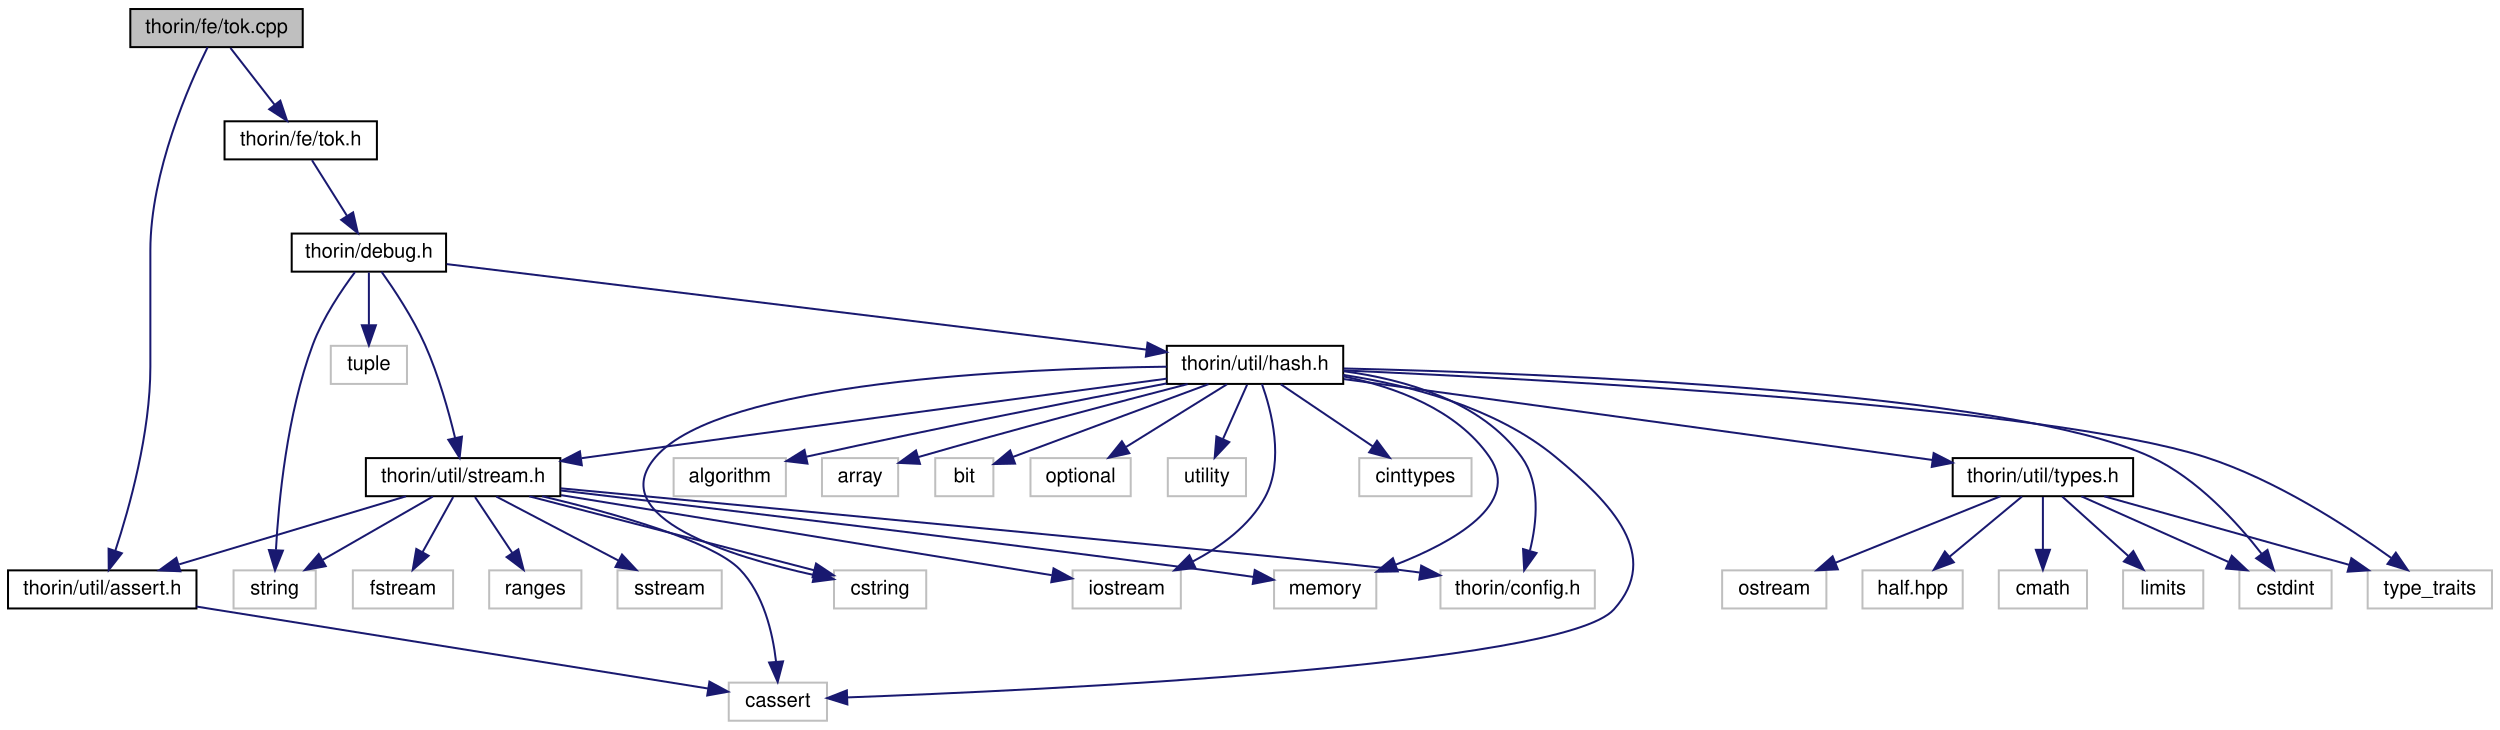
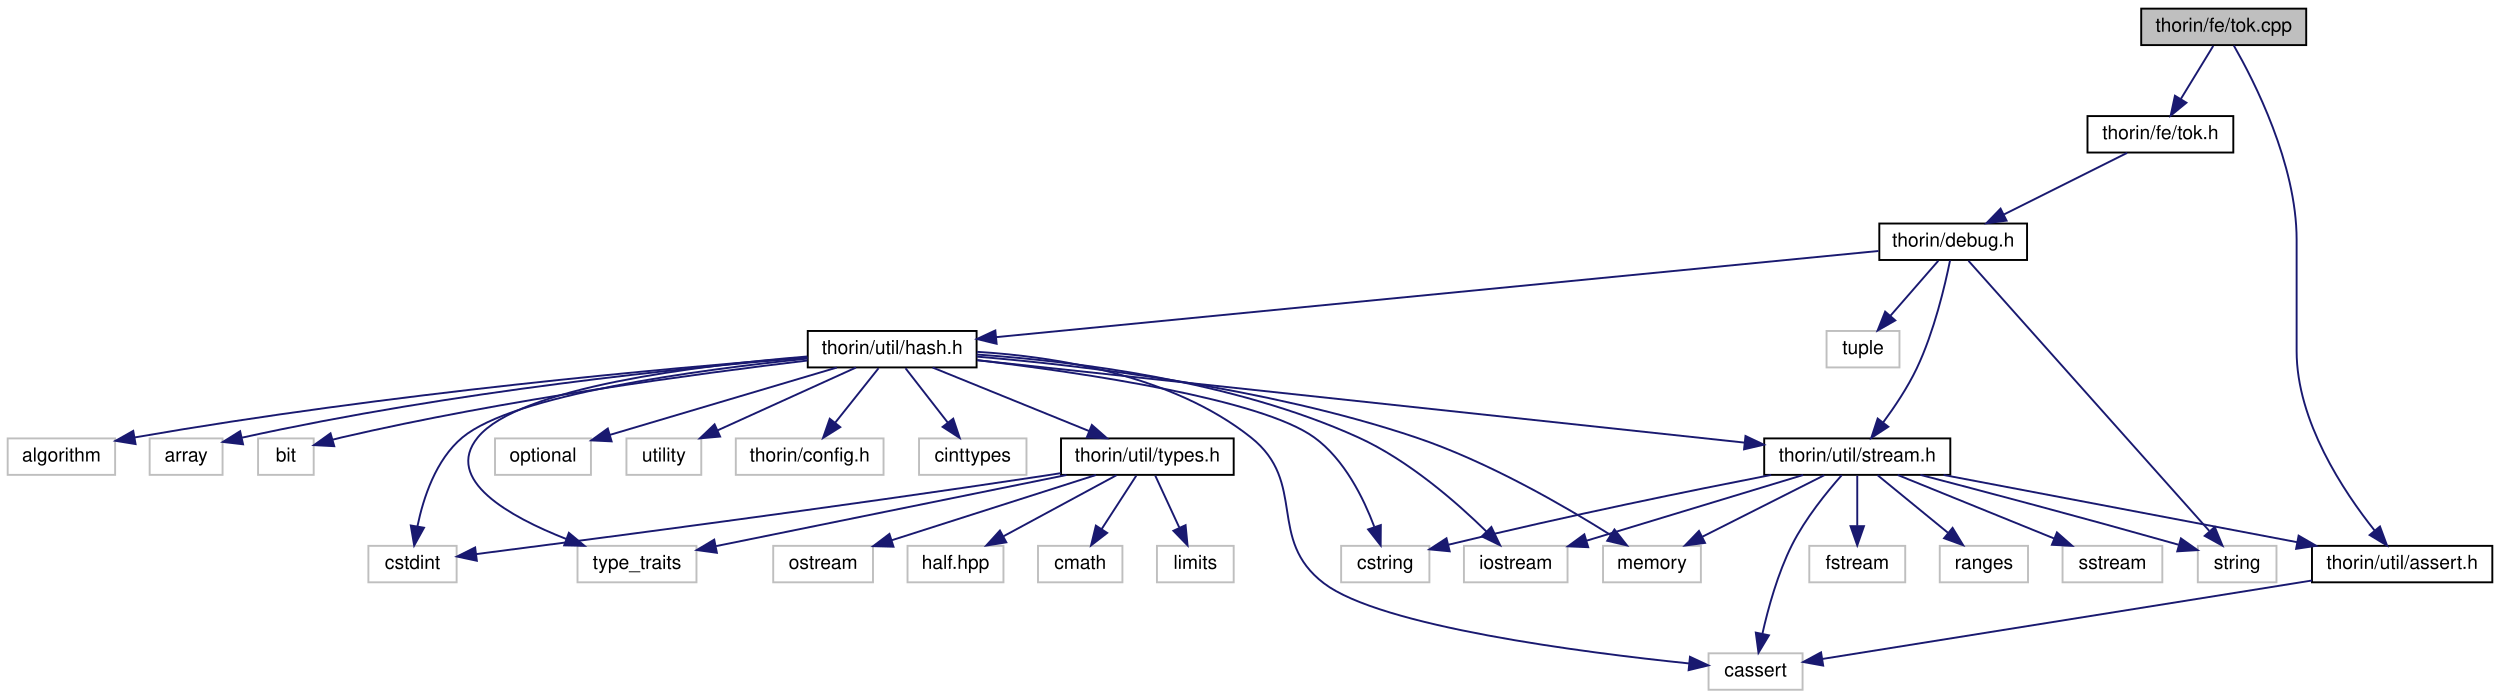
- <svg xmlns="http://www.w3.org/2000/svg" xmlns:xlink="http://www.w3.org/1999/xlink" width="1247pt" height="364pt" viewBox="0.00 0.00 1247.00 364.00">
+ <svg xmlns="http://www.w3.org/2000/svg" xmlns:xlink="http://www.w3.org/1999/xlink" width="1303pt" height="364pt" viewBox="0.00 0.00 1303.00 364.00">
  <g id="graph0" class="graph" transform="scale(1 1) rotate(0) translate(4 360)">
    <g id="node1" class="node">
      <g id="a_node1">
        <a xlink:title=" ">
-           <polygon fill="#bfbfbf" stroke="black" points="61,-336.5 61,-355.5 147,-355.5 147,-336.5 61,-336.5" />
-           <text text-anchor="middle" x="104" y="-343.5" font-family="Helvetica,sans-Serif" font-size="10.00">thorin/fe/tok.cpp</text>
+           <polygon fill="#bfbfbf" stroke="black" points="1112,-336.5 1112,-355.5 1198,-355.5 1198,-336.5 1112,-336.5" />
+           <text text-anchor="middle" x="1155" y="-343.5" font-family="Helvetica,sans-Serif" font-size="10.00">thorin/fe/tok.cpp</text>
        </a>
      </g>
    </g>
    <g id="node2" class="node">
      <g id="a_node2">
        <a xlink:href="tok_8h.html" target="_top" xlink:title=" ">
-           <polygon fill="none" stroke="black" points="108,-280.5 108,-299.5 184,-299.5 184,-280.5 108,-280.5" />
-           <text text-anchor="middle" x="146" y="-287.5" font-family="Helvetica,sans-Serif" font-size="10.00">thorin/fe/tok.h</text>
+           <polygon fill="none" stroke="black" points="1084,-280.5 1084,-299.5 1160,-299.5 1160,-280.5 1084,-280.5" />
+           <text text-anchor="middle" x="1122" y="-287.5" font-family="Helvetica,sans-Serif" font-size="10.00">thorin/fe/tok.h</text>
        </a>
      </g>
    </g>
    <g id="edge1" class="edge">
-       <path fill="none" stroke="midnightblue" d="M110.94,-336.08C116.93,-328.38 125.75,-317.03 133.05,-307.65" />
-       <polygon fill="midnightblue" stroke="midnightblue" points="135.82,-309.79 139.19,-299.75 130.29,-305.5 135.82,-309.79" />
+       <path fill="none" stroke="midnightblue" d="M1149.55,-336.08C1144.99,-328.61 1138.33,-317.72 1132.71,-308.52" />
+       <polygon fill="midnightblue" stroke="midnightblue" points="1135.55,-306.46 1127.35,-299.75 1129.58,-310.11 1135.55,-306.46" />
    </g>
    <g id="node24" class="node">
      <g id="a_node24">
        <a xlink:href="assert_8h.html" target="_top" xlink:title=" ">
-           <polygon fill="none" stroke="black" points="0,-56.5 0,-75.5 94,-75.5 94,-56.5 0,-56.5" />
-           <text text-anchor="middle" x="47" y="-63.5" font-family="Helvetica,sans-Serif" font-size="10.00">thorin/util/assert.h</text>
-         </a>
-       </g>
-     </g>
-     <g id="edge39" class="edge">
-       <path fill="none" stroke="midnightblue" d="M99.55,-336.42C90.54,-318.24 71,-274.28 71,-235 71,-235 71,-235 71,-177 71,-144.06 60.6,-106.82 53.49,-85.21" />
-       <polygon fill="midnightblue" stroke="midnightblue" points="56.78,-84.03 50.24,-75.7 50.16,-86.29 56.78,-84.03" />
+           <polygon fill="none" stroke="black" points="1201,-56.5 1201,-75.5 1295,-75.5 1295,-56.5 1201,-56.5" />
+           <text text-anchor="middle" x="1248" y="-63.5" font-family="Helvetica,sans-Serif" font-size="10.00">thorin/util/assert.h</text>
+         </a>
+       </g>
+     </g>
+     <g id="edge38" class="edge">
+       <path fill="none" stroke="midnightblue" d="M1160.28,-336.23C1170.73,-318.04 1193,-274.6 1193,-235 1193,-235 1193,-235 1193,-177 1193,-140.57 1217.43,-103.84 1233.73,-83.39" />
+       <polygon fill="midnightblue" stroke="midnightblue" points="1236.44,-85.6 1240.12,-75.67 1231.05,-81.14 1236.44,-85.6" />
    </g>
    <g id="node3" class="node">
      <g id="a_node3">
        <a xlink:href="debug_8h.html" target="_top" xlink:title=" ">
-           <polygon fill="none" stroke="black" points="141.5,-224.5 141.5,-243.5 218.5,-243.5 218.5,-224.5 141.5,-224.5" />
-           <text text-anchor="middle" x="180" y="-231.5" font-family="Helvetica,sans-Serif" font-size="10.00">thorin/debug.h</text>
+           <polygon fill="none" stroke="black" points="975.5,-224.5 975.5,-243.5 1052.5,-243.5 1052.5,-224.5 975.5,-224.5" />
+           <text text-anchor="middle" x="1014" y="-231.5" font-family="Helvetica,sans-Serif" font-size="10.00">thorin/debug.h</text>
        </a>
      </g>
    </g>
    <g id="edge2" class="edge">
-       <path fill="none" stroke="midnightblue" d="M151.61,-280.08C156.37,-272.53 163.32,-261.49 169.15,-252.23" />
-       <polygon fill="midnightblue" stroke="midnightblue" points="172.12,-254.08 174.49,-243.75 166.2,-250.35 172.12,-254.08" />
+       <path fill="none" stroke="midnightblue" d="M1104.65,-280.32C1087.33,-271.66 1060.48,-258.24 1040.5,-248.25" />
+       <polygon fill="midnightblue" stroke="midnightblue" points="1041.82,-245 1031.31,-243.65 1038.69,-251.26 1041.82,-245" />
    </g>
    <g id="node4" class="node">
      <g id="a_node4">
        <a xlink:title=" ">
-           <polygon fill="none" stroke="#bfbfbf" points="112.5,-56.5 112.5,-75.5 153.5,-75.5 153.5,-56.5 112.5,-56.5" />
-           <text text-anchor="middle" x="133" y="-63.5" font-family="Helvetica,sans-Serif" font-size="10.00">string</text>
+           <polygon fill="none" stroke="#bfbfbf" points="1141.5,-56.5 1141.5,-75.5 1182.5,-75.5 1182.5,-56.5 1141.5,-56.5" />
+           <text text-anchor="middle" x="1162" y="-63.5" font-family="Helvetica,sans-Serif" font-size="10.00">string</text>
        </a>
      </g>
    </g>
    <g id="edge3" class="edge">
-       <path fill="none" stroke="midnightblue" d="M173.06,-224.26C166.55,-215.57 157.07,-201.63 152,-188 139.13,-153.4 134.98,-110.09 133.64,-85.79" />
-       <polygon fill="midnightblue" stroke="midnightblue" points="137.12,-85.34 133.18,-75.51 130.13,-85.65 137.12,-85.34" />
+       <path fill="none" stroke="midnightblue" d="M1021.96,-224.08C1045.76,-197.38 1116.65,-117.87 1147.45,-83.32" />
+       <polygon fill="midnightblue" stroke="midnightblue" points="1150.32,-85.36 1154.36,-75.57 1145.09,-80.7 1150.32,-85.36" />
    </g>
    <g id="node5" class="node">
      <g id="a_node5">
        <a xlink:title=" ">
-           <polygon fill="none" stroke="#bfbfbf" points="161,-168.5 161,-187.5 199,-187.5 199,-168.5 161,-168.5" />
-           <text text-anchor="middle" x="180" y="-175.5" font-family="Helvetica,sans-Serif" font-size="10.00">tuple</text>
+           <polygon fill="none" stroke="#bfbfbf" points="948,-168.5 948,-187.5 986,-187.5 986,-168.5 948,-168.5" />
+           <text text-anchor="middle" x="967" y="-175.5" font-family="Helvetica,sans-Serif" font-size="10.00">tuple</text>
        </a>
      </g>
    </g>
    <g id="edge4" class="edge">
-       <path fill="none" stroke="midnightblue" d="M180,-224.08C180,-217.01 180,-206.86 180,-197.99" />
-       <polygon fill="midnightblue" stroke="midnightblue" points="183.5,-197.75 180,-187.75 176.5,-197.75 183.5,-197.75" />
+       <path fill="none" stroke="midnightblue" d="M1006.24,-224.08C999.46,-216.3 989.46,-204.8 981.24,-195.37" />
+       <polygon fill="midnightblue" stroke="midnightblue" points="983.82,-193 974.62,-187.75 978.54,-197.59 983.82,-193" />
    </g>
    <g id="node6" class="node">
      <g id="a_node6">
        <a xlink:href="hash_8h.html" target="_top" xlink:title=" ">
-           <polygon fill="none" stroke="black" points="578,-168.5 578,-187.5 666,-187.5 666,-168.5 578,-168.5" />
-           <text text-anchor="middle" x="622" y="-175.5" font-family="Helvetica,sans-Serif" font-size="10.00">thorin/util/hash.h</text>
+           <polygon fill="none" stroke="black" points="417,-168.5 417,-187.5 505,-187.5 505,-168.5 417,-168.5" />
+           <text text-anchor="middle" x="461" y="-175.5" font-family="Helvetica,sans-Serif" font-size="10.00">thorin/util/hash.h</text>
        </a>
      </g>
    </g>
    <g id="edge5" class="edge">
-       <path fill="none" stroke="midnightblue" d="M218.84,-228.26C297.84,-218.6 477.43,-196.66 567.85,-185.62" />
-       <polygon fill="midnightblue" stroke="midnightblue" points="568.4,-189.07 577.9,-184.39 567.55,-182.13 568.4,-189.07" />
+       <path fill="none" stroke="midnightblue" d="M975.11,-229.2C878.32,-219.75 626.39,-195.15 515.15,-184.29" />
+       <polygon fill="midnightblue" stroke="midnightblue" points="515.44,-180.8 505.15,-183.31 514.76,-187.77 515.44,-180.8" />
    </g>
    <g id="node20" class="node">
      <g id="a_node20">
        <a xlink:href="stream_8h.html" target="_top" xlink:title=" ">
-           <polygon fill="none" stroke="black" points="178.5,-112.5 178.5,-131.5 275.5,-131.5 275.5,-112.5 178.5,-112.5" />
-           <text text-anchor="middle" x="227" y="-119.5" font-family="Helvetica,sans-Serif" font-size="10.00">thorin/util/stream.h</text>
-         </a>
-       </g>
-     </g>
-     <g id="edge38" class="edge">
-       <path fill="none" stroke="midnightblue" d="M186.32,-224.43C192.56,-215.66 201.99,-201.44 208,-188 214.75,-172.91 219.82,-154.78 223.01,-141.51" />
-       <polygon fill="midnightblue" stroke="midnightblue" points="226.44,-142.2 225.25,-131.68 219.62,-140.65 226.44,-142.2" />
+           <polygon fill="none" stroke="black" points="915.5,-112.5 915.5,-131.5 1012.5,-131.5 1012.5,-112.5 915.5,-112.5" />
+           <text text-anchor="middle" x="964" y="-119.5" font-family="Helvetica,sans-Serif" font-size="10.00">thorin/util/stream.h</text>
+         </a>
+       </g>
+     </g>
+     <g id="edge37" class="edge">
+       <path fill="none" stroke="midnightblue" d="M1012.37,-224.27C1009.79,-211.48 1004.09,-187.11 995,-168 990.27,-158.06 983.46,-147.88 977.43,-139.73" />
+       <polygon fill="midnightblue" stroke="midnightblue" points="980.19,-137.58 971.32,-131.78 974.64,-141.85 980.19,-137.58" />
    </g>
    <g id="node7" class="node">
      <g id="a_node7">
        <a xlink:title=" ">
-           <polygon fill="none" stroke="#bfbfbf" points="359.5,-0.5 359.5,-19.5 408.5,-19.5 408.5,-0.5 359.5,-0.5" />
-           <text text-anchor="middle" x="384" y="-7.5" font-family="Helvetica,sans-Serif" font-size="10.00">cassert</text>
+           <polygon fill="none" stroke="#bfbfbf" points="886.5,-0.5 886.5,-19.5 935.5,-19.5 935.5,-0.5 886.5,-0.5" />
+           <text text-anchor="middle" x="911" y="-7.5" font-family="Helvetica,sans-Serif" font-size="10.00">cassert</text>
        </a>
      </g>
    </g>
    <g id="edge6" class="edge">
-       <path fill="none" stroke="midnightblue" d="M666.04,-172.99C698.47,-168.03 741.96,-156.9 772,-132 799.83,-108.93 825.15,-82.9 801,-56 775.59,-27.7 513.93,-15.62 418.55,-12.13" />
-       <polygon fill="midnightblue" stroke="midnightblue" points="418.66,-8.64 408.54,-11.78 418.41,-15.63 418.66,-8.64" />
+       <path fill="none" stroke="midnightblue" d="M505.25,-176.63C546.31,-174.1 607.09,-164.52 648,-132 677.56,-108.5 655.99,-78.92 686,-56 715.44,-33.51 820.89,-19.95 876.35,-14.21" />
+       <polygon fill="midnightblue" stroke="midnightblue" points="876.81,-17.68 886.41,-13.2 876.11,-10.71 876.81,-17.68" />
    </g>
    <g id="node8" class="node">
      <g id="a_node8">
        <a xlink:title=" ">
-           <polygon fill="none" stroke="#bfbfbf" points="674,-112.5 674,-131.5 730,-131.5 730,-112.5 674,-112.5" />
-           <text text-anchor="middle" x="702" y="-119.5" font-family="Helvetica,sans-Serif" font-size="10.00">cinttypes</text>
+           <polygon fill="none" stroke="#bfbfbf" points="475,-112.5 475,-131.5 531,-131.5 531,-112.5 475,-112.5" />
+           <text text-anchor="middle" x="503" y="-119.5" font-family="Helvetica,sans-Serif" font-size="10.00">cinttypes</text>
        </a>
      </g>
    </g>
    <g id="edge7" class="edge">
-       <path fill="none" stroke="midnightblue" d="M634.85,-168.32C647.22,-159.98 666.13,-147.21 680.74,-137.35" />
-       <polygon fill="midnightblue" stroke="midnightblue" points="682.85,-140.15 689.18,-131.65 678.93,-134.35 682.85,-140.15" />
+       <path fill="none" stroke="midnightblue" d="M467.94,-168.08C473.93,-160.38 482.75,-149.03 490.05,-139.65" />
+       <polygon fill="midnightblue" stroke="midnightblue" points="492.82,-141.79 496.19,-131.75 487.29,-137.5 492.82,-141.79" />
    </g>
    <g id="node9" class="node">
      <g id="a_node9">
        <a xlink:title=" ">
-           <polygon fill="none" stroke="#bfbfbf" points="1113,-56.5 1113,-75.5 1159,-75.5 1159,-56.5 1113,-56.5" />
-           <text text-anchor="middle" x="1136" y="-63.5" font-family="Helvetica,sans-Serif" font-size="10.00">cstdint</text>
+           <polygon fill="none" stroke="#bfbfbf" points="188,-56.5 188,-75.5 234,-75.5 234,-56.5 188,-56.5" />
+           <text text-anchor="middle" x="211" y="-63.5" font-family="Helvetica,sans-Serif" font-size="10.00">cstdint</text>
        </a>
      </g>
    </g>
    <g id="edge8" class="edge">
-       <path fill="none" stroke="midnightblue" d="M666.29,-176.21C764.65,-173.88 998.19,-164.93 1069,-132 1092.09,-121.26 1112.08,-99.21 1124.08,-83.78" />
-       <polygon fill="midnightblue" stroke="midnightblue" points="1127.01,-85.71 1130.18,-75.6 1121.39,-81.53 1127.01,-85.71" />
+       <path fill="none" stroke="midnightblue" d="M416.91,-173.11C359.64,-167.23 263.83,-154.33 237,-132 223.16,-120.47 216.63,-100.51 213.58,-85.73" />
+       <polygon fill="midnightblue" stroke="midnightblue" points="217,-84.95 211.87,-75.68 210.1,-86.12 217,-84.95" />
    </g>
    <g id="node10" class="node">
      <g id="a_node10">
        <a xlink:title=" ">
-           <polygon fill="none" stroke="#bfbfbf" points="412,-56.5 412,-75.5 458,-75.5 458,-56.5 412,-56.5" />
-           <text text-anchor="middle" x="435" y="-63.5" font-family="Helvetica,sans-Serif" font-size="10.00">cstring</text>
+           <polygon fill="none" stroke="#bfbfbf" points="695,-56.5 695,-75.5 741,-75.5 741,-56.5 695,-56.5" />
+           <text text-anchor="middle" x="718" y="-63.5" font-family="Helvetica,sans-Serif" font-size="10.00">cstring</text>
        </a>
      </g>
    </g>
    <g id="edge9" class="edge">
-       <path fill="none" stroke="midnightblue" d="M577.93,-177.09C502.91,-176.21 355.36,-169.6 323,-132 297.05,-101.86 360.46,-82.33 402.11,-73.15" />
-       <polygon fill="midnightblue" stroke="midnightblue" points="402.84,-76.57 411.9,-71.09 401.4,-69.72 402.84,-76.57" />
+       <path fill="none" stroke="midnightblue" d="M505.32,-172.29C561.25,-165.62 653.47,-151.97 681,-132 696.73,-120.59 706.72,-100.3 712.3,-85.42" />
+       <polygon fill="midnightblue" stroke="midnightblue" points="715.68,-86.34 715.6,-75.74 709.06,-84.07 715.68,-86.34" />
    </g>
    <g id="node11" class="node">
      <g id="a_node11">
        <a xlink:title=" ">
-           <polygon fill="none" stroke="#bfbfbf" points="332,-112.5 332,-131.5 388,-131.5 388,-112.5 332,-112.5" />
-           <text text-anchor="middle" x="360" y="-119.5" font-family="Helvetica,sans-Serif" font-size="10.00">algorithm</text>
+           <polygon fill="none" stroke="#bfbfbf" points="0,-112.5 0,-131.5 56,-131.5 56,-112.5 0,-112.5" />
+           <text text-anchor="middle" x="28" y="-119.5" font-family="Helvetica,sans-Serif" font-size="10.00">algorithm</text>
        </a>
      </g>
    </g>
    <g id="edge10" class="edge">
-       <path fill="none" stroke="midnightblue" d="M577.91,-168.74C534.6,-160.5 466.39,-147.19 398.3,-132.22" />
-       <polygon fill="midnightblue" stroke="midnightblue" points="398.77,-128.74 388.25,-130 397.26,-135.58 398.77,-128.74" />
+       <path fill="none" stroke="midnightblue" d="M416.79,-173.8C345.13,-168.21 199.07,-155.18 66.16,-132.01" />
+       <polygon fill="midnightblue" stroke="midnightblue" points="66.66,-128.54 56.2,-130.25 65.44,-135.43 66.66,-128.54" />
    </g>
    <g id="node12" class="node">
      <g id="a_node12">
        <a xlink:title=" ">
-           <polygon fill="none" stroke="#bfbfbf" points="406,-112.5 406,-131.5 444,-131.5 444,-112.5 406,-112.5" />
-           <text text-anchor="middle" x="425" y="-119.5" font-family="Helvetica,sans-Serif" font-size="10.00">array</text>
+           <polygon fill="none" stroke="#bfbfbf" points="74,-112.5 74,-131.5 112,-131.5 112,-112.5 74,-112.5" />
+           <text text-anchor="middle" x="93" y="-119.5" font-family="Helvetica,sans-Serif" font-size="10.00">array</text>
        </a>
      </g>
    </g>
    <g id="edge11" class="edge">
-       <path fill="none" stroke="midnightblue" d="M588.42,-168.42C554.43,-159.64 500.41,-145.41 454,-132 453.9,-131.97 453.8,-131.94 453.71,-131.91" />
-       <polygon fill="midnightblue" stroke="midnightblue" points="454.89,-128.62 444.31,-129.11 452.89,-135.32 454.89,-128.62" />
+       <path fill="none" stroke="midnightblue" d="M416.81,-173.7C353.44,-168.41 233.03,-156.29 122.16,-131.9" />
+       <polygon fill="midnightblue" stroke="midnightblue" points="122.68,-128.43 112.15,-129.66 121.15,-135.26 122.68,-128.43" />
    </g>
    <g id="node13" class="node">
      <g id="a_node13">
        <a xlink:title=" ">
-           <polygon fill="none" stroke="#bfbfbf" points="462.5,-112.5 462.5,-131.5 491.5,-131.5 491.5,-112.5 462.5,-112.5" />
-           <text text-anchor="middle" x="477" y="-119.5" font-family="Helvetica,sans-Serif" font-size="10.00">bit</text>
+           <polygon fill="none" stroke="#bfbfbf" points="130.5,-112.5 130.5,-131.5 159.5,-131.5 159.5,-112.5 130.5,-112.5" />
+           <text text-anchor="middle" x="145" y="-119.5" font-family="Helvetica,sans-Serif" font-size="10.00">bit</text>
        </a>
      </g>
    </g>
    <g id="edge12" class="edge">
-       <path fill="none" stroke="midnightblue" d="M598.8,-168.39C576.24,-160.02 540.78,-146.85 501.29,-132.1" />
-       <polygon fill="midnightblue" stroke="midnightblue" points="502.31,-128.75 491.72,-128.53 499.86,-135.31 502.31,-128.75" />
+       <path fill="none" stroke="midnightblue" d="M416.86,-172.1C360.18,-165.35 258.99,-151.74 174,-132 172.52,-131.66 171.01,-131.28 169.49,-130.87" />
+       <polygon fill="midnightblue" stroke="midnightblue" points="170.22,-127.44 159.64,-128 168.26,-134.16 170.22,-127.44" />
    </g>
    <g id="node14" class="node">
      <g id="a_node14">
        <a xlink:title=" ">
-           <polygon fill="none" stroke="#bfbfbf" points="531,-56.5 531,-75.5 585,-75.5 585,-56.5 531,-56.5" />
-           <text text-anchor="middle" x="558" y="-63.5" font-family="Helvetica,sans-Serif" font-size="10.00">iostream</text>
+           <polygon fill="none" stroke="#bfbfbf" points="759,-56.5 759,-75.5 813,-75.5 813,-56.5 759,-56.5" />
+           <text text-anchor="middle" x="786" y="-63.5" font-family="Helvetica,sans-Serif" font-size="10.00">iostream</text>
        </a>
      </g>
    </g>
    <g id="edge13" class="edge">
-       <path fill="none" stroke="midnightblue" d="M625.47,-168.39C630.15,-155.32 636.81,-130.11 627,-112 619.25,-97.7 604.77,-87.22 591.06,-79.99" />
-       <polygon fill="midnightblue" stroke="midnightblue" points="592.31,-76.71 581.79,-75.5 589.26,-83.01 592.31,-76.71" />
+       <path fill="none" stroke="midnightblue" d="M505.04,-175.22C555.24,-171.77 638.77,-161.65 704,-132 730.19,-120.09 755.36,-98.04 770.75,-82.95" />
+       <polygon fill="midnightblue" stroke="midnightblue" points="773.3,-85.35 777.86,-75.79 768.33,-80.42 773.3,-85.35" />
    </g>
    <g id="node15" class="node">
      <g id="a_node15">
        <a xlink:title=" ">
-           <polygon fill="none" stroke="#bfbfbf" points="631.5,-56.5 631.5,-75.5 682.5,-75.5 682.5,-56.5 631.5,-56.5" />
-           <text text-anchor="middle" x="657" y="-63.5" font-family="Helvetica,sans-Serif" font-size="10.00">memory</text>
+           <polygon fill="none" stroke="#bfbfbf" points="831.5,-56.5 831.5,-75.5 882.5,-75.5 882.5,-56.5 831.5,-56.5" />
+           <text text-anchor="middle" x="857" y="-63.5" font-family="Helvetica,sans-Serif" font-size="10.00">memory</text>
        </a>
      </g>
    </g>
    <g id="edge14" class="edge">
-       <path fill="none" stroke="midnightblue" d="M666.02,-172.28C691.91,-166.99 722.67,-155.77 739,-132 755.03,-108.66 721.14,-89.64 692.17,-78.34" />
-       <polygon fill="midnightblue" stroke="midnightblue" points="693.21,-74.99 682.62,-74.81 690.78,-81.56 693.21,-74.99" />
+       <path fill="none" stroke="midnightblue" d="M505.08,-174.12C559.94,-169.55 655.93,-158.29 734,-132 771.59,-119.35 811.56,-96.18 835.39,-81.2" />
+       <polygon fill="midnightblue" stroke="midnightblue" points="837.45,-84.04 843.99,-75.71 833.68,-78.14 837.45,-84.04" />
    </g>
    <g id="node16" class="node">
      <g id="a_node16">
        <a xlink:title=" ">
-           <polygon fill="none" stroke="#bfbfbf" points="510,-112.5 510,-131.5 560,-131.5 560,-112.5 510,-112.5" />
-           <text text-anchor="middle" x="535" y="-119.5" font-family="Helvetica,sans-Serif" font-size="10.00">optional</text>
+           <polygon fill="none" stroke="#bfbfbf" points="254,-112.5 254,-131.5 304,-131.5 304,-112.5 254,-112.5" />
+           <text text-anchor="middle" x="279" y="-119.5" font-family="Helvetica,sans-Serif" font-size="10.00">optional</text>
        </a>
      </g>
    </g>
    <g id="edge15" class="edge">
-       <path fill="none" stroke="midnightblue" d="M608.02,-168.32C594.45,-159.9 573.62,-146.97 557.68,-137.07" />
-       <polygon fill="midnightblue" stroke="midnightblue" points="559.29,-133.95 548.94,-131.65 555.59,-139.9 559.29,-133.95" />
+       <path fill="none" stroke="midnightblue" d="M432.16,-168.44C400.05,-158.92 348.16,-143.52 313.81,-133.33" />
+       <polygon fill="midnightblue" stroke="midnightblue" points="314.77,-129.96 304.19,-130.47 312.78,-136.67 314.77,-129.96" />
    </g>
    <g id="node17" class="node">
      <g id="a_node17">
        <a xlink:title=" ">
-           <polygon fill="none" stroke="#bfbfbf" points="1177,-56.5 1177,-75.5 1239,-75.5 1239,-56.5 1177,-56.5" />
-           <text text-anchor="middle" x="1208" y="-63.5" font-family="Helvetica,sans-Serif" font-size="10.00">type_traits</text>
+           <polygon fill="none" stroke="#bfbfbf" points="297,-56.5 297,-75.5 359,-75.5 359,-56.5 297,-56.5" />
+           <text text-anchor="middle" x="328" y="-63.5" font-family="Helvetica,sans-Serif" font-size="10.00">type_traits</text>
        </a>
      </g>
    </g>
    <g id="edge16" class="edge">
-       <path fill="none" stroke="midnightblue" d="M666.14,-175.22C767.95,-170.74 1016.6,-157.46 1096,-132 1131.22,-120.71 1167.42,-97.09 1188.8,-81.65" />
-       <polygon fill="midnightblue" stroke="midnightblue" points="1191.04,-84.34 1197.01,-75.59 1186.89,-78.71 1191.04,-84.34" />
+       <path fill="none" stroke="midnightblue" d="M416.65,-174.19C359.85,-169.55 266.21,-158.08 245,-132 227.08,-109.96 261.39,-90.75 291.2,-79.05" />
+       <polygon fill="midnightblue" stroke="midnightblue" points="292.5,-82.29 300.64,-75.51 290.05,-75.74 292.5,-82.29" />
    </g>
    <g id="node18" class="node">
      <g id="a_node18">
        <a xlink:title=" ">
-           <polygon fill="none" stroke="#bfbfbf" points="578.5,-112.5 578.5,-131.5 617.5,-131.5 617.5,-112.5 578.5,-112.5" />
-           <text text-anchor="middle" x="598" y="-119.5" font-family="Helvetica,sans-Serif" font-size="10.00">utility</text>
+           <polygon fill="none" stroke="#bfbfbf" points="322.5,-112.5 322.5,-131.5 361.5,-131.5 361.5,-112.5 322.5,-112.5" />
+           <text text-anchor="middle" x="342" y="-119.5" font-family="Helvetica,sans-Serif" font-size="10.00">utility</text>
        </a>
      </g>
    </g>
    <g id="edge17" class="edge">
-       <path fill="none" stroke="midnightblue" d="M618.04,-168.08C614.79,-160.77 610.08,-150.18 606.05,-141.1" />
-       <polygon fill="midnightblue" stroke="midnightblue" points="609.15,-139.47 601.89,-131.75 602.75,-142.31 609.15,-139.47" />
+       <path fill="none" stroke="midnightblue" d="M442.14,-168.44C422.73,-159.64 392.27,-145.81 370.04,-135.72" />
+       <polygon fill="midnightblue" stroke="midnightblue" points="371.32,-132.46 360.77,-131.52 368.43,-138.84 371.32,-132.46" />
    </g>
    <g id="node19" class="node">
      <g id="a_node19">
        <a xlink:title=" ">
-           <polygon fill="none" stroke="#bfbfbf" points="714.5,-56.5 714.5,-75.5 791.5,-75.5 791.5,-56.5 714.5,-56.5" />
-           <text text-anchor="middle" x="753" y="-63.5" font-family="Helvetica,sans-Serif" font-size="10.00">thorin/config.h</text>
+           <polygon fill="none" stroke="#bfbfbf" points="379.5,-112.5 379.5,-131.5 456.5,-131.5 456.5,-112.5 379.5,-112.5" />
+           <text text-anchor="middle" x="418" y="-119.5" font-family="Helvetica,sans-Serif" font-size="10.00">thorin/config.h</text>
        </a>
      </g>
    </g>
    <g id="edge18" class="edge">
-       <path fill="none" stroke="midnightblue" d="M666.28,-174.82C696.65,-170.74 734.97,-159.93 755,-132 764.55,-118.68 762.63,-99.56 759.17,-85.51" />
-       <polygon fill="midnightblue" stroke="midnightblue" points="762.42,-84.15 756.26,-75.53 755.7,-86.11 762.42,-84.15" />
+       <path fill="none" stroke="midnightblue" d="M453.9,-168.08C447.76,-160.38 438.73,-149.03 431.26,-139.65" />
+       <polygon fill="midnightblue" stroke="midnightblue" points="433.94,-137.39 424.97,-131.75 428.46,-141.75 433.94,-137.39" />
    </g>
    <g id="edge19" class="edge">
-       <path fill="none" stroke="midnightblue" d="M577.95,-171.13C514.35,-162.64 393.12,-146.35 290,-132 288.71,-131.82 287.4,-131.64 286.08,-131.45" />
-       <polygon fill="midnightblue" stroke="midnightblue" points="286.22,-127.94 275.83,-130.01 285.25,-134.87 286.22,-127.94" />
+       <path fill="none" stroke="midnightblue" d="M505.2,-172.26C595.93,-162.51 803.25,-140.26 905.2,-129.31" />
+       <polygon fill="midnightblue" stroke="midnightblue" points="905.75,-132.77 915.32,-128.23 905,-125.81 905.75,-132.77" />
    </g>
    <g id="node25" class="node">
      <g id="a_node25">
        <a xlink:href="types_8h.html" target="_top" xlink:title=" ">
-           <polygon fill="none" stroke="black" points="970,-112.5 970,-131.5 1060,-131.5 1060,-112.5 970,-112.5" />
-           <text text-anchor="middle" x="1015" y="-119.5" font-family="Helvetica,sans-Serif" font-size="10.00">thorin/util/types.h</text>
-         </a>
-       </g>
-     </g>
-     <g id="edge31" class="edge">
-       <path fill="none" stroke="midnightblue" d="M666.32,-170.91C738.46,-161 881.11,-141.4 959.75,-130.59" />
-       <polygon fill="midnightblue" stroke="midnightblue" points="960.51,-134.02 969.94,-129.19 959.55,-127.09 960.51,-134.02" />
+           <polygon fill="none" stroke="black" points="549,-112.5 549,-131.5 639,-131.5 639,-112.5 549,-112.5" />
+           <text text-anchor="middle" x="594" y="-119.5" font-family="Helvetica,sans-Serif" font-size="10.00">thorin/util/types.h</text>
+         </a>
+       </g>
+     </g>
+     <g id="edge30" class="edge">
+       <path fill="none" stroke="midnightblue" d="M482.07,-168.44C504.06,-159.52 538.73,-145.44 563.66,-135.32" />
+       <polygon fill="midnightblue" stroke="midnightblue" points="565.08,-138.52 573.02,-131.52 562.44,-132.04 565.08,-138.52" />
    </g>
    <g id="edge27" class="edge">
-       <path fill="none" stroke="midnightblue" d="M211.9,-112.32C197.1,-103.82 174.31,-90.73 157.02,-80.8" />
-       <polygon fill="midnightblue" stroke="midnightblue" points="158.48,-77.6 148.07,-75.65 154.99,-83.67 158.48,-77.6" />
+       <path fill="none" stroke="midnightblue" d="M996.91,-112.49C1028.85,-104.17 1078.93,-90.94 1131.52,-76.07" />
+       <polygon fill="midnightblue" stroke="midnightblue" points="1132.7,-79.38 1141.37,-73.28 1130.79,-72.64 1132.7,-79.38" />
    </g>
    <g id="edge20" class="edge">
-       <path fill="none" stroke="midnightblue" d="M266.43,-112.47C302.13,-104 351.19,-90.25 365,-76 376.88,-63.75 381.4,-44.48 383.08,-30.1" />
-       <polygon fill="midnightblue" stroke="midnightblue" points="386.59,-30.1 383.91,-19.85 379.62,-29.53 386.59,-30.1" />
+       <path fill="none" stroke="midnightblue" d="M955.92,-112.34C948.27,-103.72 936.95,-89.82 930,-76 922.58,-61.23 917.57,-43.07 914.57,-29.71" />
+       <polygon fill="midnightblue" stroke="midnightblue" points="917.98,-28.87 912.52,-19.79 911.12,-30.29 917.98,-28.87" />
    </g>
    <g id="edge21" class="edge">
-       <path fill="none" stroke="midnightblue" d="M259.96,-112.44C298.87,-102.34 363.18,-85.64 402.08,-75.55" />
-       <polygon fill="midnightblue" stroke="midnightblue" points="403.06,-78.91 411.86,-73.01 401.3,-72.13 403.06,-78.91" />
+       <path fill="none" stroke="midnightblue" d="M919.13,-112.47C877.81,-104.42 814.62,-91.58 750.85,-76.08" />
+       <polygon fill="midnightblue" stroke="midnightblue" points="751.57,-72.66 741.02,-73.67 749.9,-79.45 751.57,-72.66" />
    </g>
    <g id="edge23" class="edge">
-       <path fill="none" stroke="midnightblue" d="M275.84,-113.03C342.51,-102.16 460.57,-82.89 520.64,-73.09" />
-       <polygon fill="midnightblue" stroke="midnightblue" points="521.51,-76.5 530.81,-71.44 520.38,-69.59 521.51,-76.5" />
+       <path fill="none" stroke="midnightblue" d="M935.8,-112.44C905.32,-103.2 856.64,-88.43 823.09,-78.25" />
+       <polygon fill="midnightblue" stroke="midnightblue" points="823.78,-74.8 813.2,-75.25 821.75,-81.5 823.78,-74.8" />
    </g>
    <g id="edge24" class="edge">
-       <path fill="none" stroke="midnightblue" d="M275.72,-115.34C346.05,-107.1 480.09,-91.12 594,-76 602.82,-74.83 612.32,-73.51 621.2,-72.24" />
-       <polygon fill="midnightblue" stroke="midnightblue" points="621.87,-75.68 631.27,-70.79 620.87,-68.75 621.87,-75.68" />
-     </g>
-     <g id="edge28" class="edge">
-       <path fill="none" stroke="midnightblue" d="M275.74,-116.42C386.65,-105.99 651.44,-80.95 692,-76 695.95,-75.52 700.04,-74.99 704.15,-74.43" />
-       <polygon fill="midnightblue" stroke="midnightblue" points="704.9,-77.86 714.32,-73.01 703.93,-70.93 704.9,-77.86" />
+       <path fill="none" stroke="midnightblue" d="M946.81,-112.32C929.65,-103.66 903.05,-90.24 883.25,-80.25" />
+       <polygon fill="midnightblue" stroke="midnightblue" points="884.65,-77.04 874.15,-75.65 881.5,-83.28 884.65,-77.04" />
    </g>
    <g id="node21" class="node">
      <g id="a_node21">
        <a xlink:title=" ">
-           <polygon fill="none" stroke="#bfbfbf" points="172,-56.5 172,-75.5 222,-75.5 222,-56.5 172,-56.5" />
-           <text text-anchor="middle" x="197" y="-63.5" font-family="Helvetica,sans-Serif" font-size="10.00">fstream</text>
+           <polygon fill="none" stroke="#bfbfbf" points="939,-56.5 939,-75.5 989,-75.5 989,-56.5 939,-56.5" />
+           <text text-anchor="middle" x="964" y="-63.5" font-family="Helvetica,sans-Serif" font-size="10.00">fstream</text>
        </a>
      </g>
    </g>
    <g id="edge22" class="edge">
-       <path fill="none" stroke="midnightblue" d="M222.05,-112.08C217.9,-104.61 211.85,-93.72 206.73,-84.52" />
-       <polygon fill="midnightblue" stroke="midnightblue" points="209.78,-82.79 201.86,-75.75 203.66,-86.19 209.78,-82.79" />
+       <path fill="none" stroke="midnightblue" d="M964,-112.08C964,-105.01 964,-94.86 964,-85.99" />
+       <polygon fill="midnightblue" stroke="midnightblue" points="967.5,-85.75 964,-75.75 960.5,-85.75 967.5,-85.75" />
    </g>
    <g id="node22" class="node">
      <g id="a_node22">
        <a xlink:title=" ">
-           <polygon fill="none" stroke="#bfbfbf" points="240,-56.5 240,-75.5 286,-75.5 286,-56.5 240,-56.5" />
-           <text text-anchor="middle" x="263" y="-63.5" font-family="Helvetica,sans-Serif" font-size="10.00">ranges</text>
+           <polygon fill="none" stroke="#bfbfbf" points="1007,-56.5 1007,-75.5 1053,-75.5 1053,-56.5 1007,-56.5" />
+           <text text-anchor="middle" x="1030" y="-63.5" font-family="Helvetica,sans-Serif" font-size="10.00">ranges</text>
        </a>
      </g>
    </g>
    <g id="edge25" class="edge">
-       <path fill="none" stroke="midnightblue" d="M232.94,-112.08C237.98,-104.53 245.34,-93.49 251.51,-84.23" />
-       <polygon fill="midnightblue" stroke="midnightblue" points="254.53,-86.01 257.17,-75.75 248.71,-82.13 254.53,-86.01" />
+       <path fill="none" stroke="midnightblue" d="M974.6,-112.32C984.46,-104.26 999.35,-92.08 1011.22,-82.37" />
+       <polygon fill="midnightblue" stroke="midnightblue" points="1013.68,-84.88 1019.2,-75.83 1009.25,-79.46 1013.68,-84.88" />
    </g>
    <g id="node23" class="node">
      <g id="a_node23">
        <a xlink:title=" ">
-           <polygon fill="none" stroke="#bfbfbf" points="304,-56.5 304,-75.5 356,-75.5 356,-56.5 304,-56.5" />
-           <text text-anchor="middle" x="330" y="-63.5" font-family="Helvetica,sans-Serif" font-size="10.00">sstream</text>
+           <polygon fill="none" stroke="#bfbfbf" points="1071,-56.5 1071,-75.5 1123,-75.5 1123,-56.5 1071,-56.5" />
+           <text text-anchor="middle" x="1097" y="-63.5" font-family="Helvetica,sans-Serif" font-size="10.00">sstream</text>
        </a>
      </g>
    </g>
    <g id="edge26" class="edge">
-       <path fill="none" stroke="midnightblue" d="M243.55,-112.32C259.99,-103.7 285.43,-90.36 304.47,-80.39" />
-       <polygon fill="midnightblue" stroke="midnightblue" points="306.26,-83.4 313.49,-75.65 303.01,-77.2 306.26,-83.4" />
+       <path fill="none" stroke="midnightblue" d="M985.07,-112.44C1007.06,-103.52 1041.73,-89.44 1066.66,-79.32" />
+       <polygon fill="midnightblue" stroke="midnightblue" points="1068.08,-82.52 1076.02,-75.52 1065.44,-76.04 1068.08,-82.52" />
+     </g>
+     <g id="edge28" class="edge">
+       <path fill="none" stroke="midnightblue" d="M1009,-112.44C1058.96,-102.94 1139.6,-87.61 1193.2,-77.42" />
+       <polygon fill="midnightblue" stroke="midnightblue" points="1194.04,-80.82 1203.21,-75.52 1192.73,-73.95 1194.04,-80.82" />
    </g>
    <g id="edge29" class="edge">
-       <path fill="none" stroke="midnightblue" d="M198.48,-112.44C167.93,-103.28 119.29,-88.69 85.4,-78.52" />
-       <polygon fill="midnightblue" stroke="midnightblue" points="85.97,-75.04 75.39,-75.52 83.96,-81.74 85.97,-75.04" />
-     </g>
-     <g id="edge30" class="edge">
-       <path fill="none" stroke="midnightblue" d="M94.05,-57.44C97.08,-56.95 100.08,-56.47 103,-56 191.72,-41.77 296.21,-25.04 349.28,-16.55" />
-       <polygon fill="midnightblue" stroke="midnightblue" points="349.87,-20 359.19,-14.97 348.76,-13.09 349.87,-20" />
-     </g>
-     <g id="edge33" class="edge">
-       <path fill="none" stroke="midnightblue" d="M1034.17,-112.44C1053.91,-103.64 1084.89,-89.81 1107.49,-79.72" />
-       <polygon fill="midnightblue" stroke="midnightblue" points="1109.21,-82.79 1116.92,-75.52 1106.36,-76.4 1109.21,-82.79" />
-     </g>
-     <g id="edge36" class="edge">
-       <path fill="none" stroke="midnightblue" d="M1045.58,-112.44C1078.61,-103.2 1131.39,-88.44 1167.77,-78.26" />
-       <polygon fill="midnightblue" stroke="midnightblue" points="1168.87,-81.58 1177.56,-75.52 1166.99,-74.84 1168.87,-81.58" />
+       <path fill="none" stroke="midnightblue" d="M1200.95,-57.44C1197.92,-56.95 1194.92,-56.47 1192,-56 1103.28,-41.77 998.79,-25.04 945.72,-16.55" />
+       <polygon fill="midnightblue" stroke="midnightblue" points="946.24,-13.09 935.81,-14.97 945.13,-20 946.24,-13.09" />
+     </g>
+     <g id="edge32" class="edge">
+       <path fill="none" stroke="midnightblue" d="M548.93,-113.39C545.91,-112.91 542.91,-112.44 540,-112 431.92,-95.61 303.45,-78.81 244.09,-71.2" />
+       <polygon fill="midnightblue" stroke="midnightblue" points="244.53,-67.73 234.17,-69.93 243.64,-74.67 244.53,-67.73" />
+     </g>
+     <g id="edge35" class="edge">
+       <path fill="none" stroke="midnightblue" d="M551.85,-112.44C501.8,-102.28 418.85,-85.44 369.21,-75.37" />
+       <polygon fill="midnightblue" stroke="midnightblue" points="369.64,-71.88 359.15,-73.32 368.25,-78.74 369.64,-71.88" />
    </g>
    <g id="node26" class="node">
      <g id="a_node26">
        <a xlink:title=" ">
-           <polygon fill="none" stroke="#bfbfbf" points="993,-56.5 993,-75.5 1037,-75.5 1037,-56.5 993,-56.5" />
-           <text text-anchor="middle" x="1015" y="-63.5" font-family="Helvetica,sans-Serif" font-size="10.00">cmath</text>
-         </a>
-       </g>
-     </g>
-     <g id="edge32" class="edge">
-       <path fill="none" stroke="midnightblue" d="M1015,-112.08C1015,-105.01 1015,-94.86 1015,-85.99" />
-       <polygon fill="midnightblue" stroke="midnightblue" points="1018.5,-85.75 1015,-75.75 1011.5,-85.75 1018.5,-85.75" />
+           <polygon fill="none" stroke="#bfbfbf" points="537,-56.5 537,-75.5 581,-75.5 581,-56.5 537,-56.5" />
+           <text text-anchor="middle" x="559" y="-63.5" font-family="Helvetica,sans-Serif" font-size="10.00">cmath</text>
+         </a>
+       </g>
+     </g>
+     <g id="edge31" class="edge">
+       <path fill="none" stroke="midnightblue" d="M588.22,-112.08C583.33,-104.53 576.17,-93.49 570.17,-84.23" />
+       <polygon fill="midnightblue" stroke="midnightblue" points="573.05,-82.24 564.67,-75.75 567.17,-86.05 573.05,-82.24" />
    </g>
    <g id="node27" class="node">
      <g id="a_node27">
        <a xlink:title=" ">
-           <polygon fill="none" stroke="#bfbfbf" points="1055,-56.5 1055,-75.5 1095,-75.5 1095,-56.5 1055,-56.5" />
-           <text text-anchor="middle" x="1075" y="-63.5" font-family="Helvetica,sans-Serif" font-size="10.00">limits</text>
-         </a>
-       </g>
-     </g>
-     <g id="edge34" class="edge">
-       <path fill="none" stroke="midnightblue" d="M1024.64,-112.32C1033.51,-104.34 1046.87,-92.31 1057.61,-82.65" />
-       <polygon fill="midnightblue" stroke="midnightblue" points="1060.09,-85.13 1065.18,-75.83 1055.41,-79.92 1060.09,-85.13" />
+           <polygon fill="none" stroke="#bfbfbf" points="599,-56.5 599,-75.5 639,-75.5 639,-56.5 599,-56.5" />
+           <text text-anchor="middle" x="619" y="-63.5" font-family="Helvetica,sans-Serif" font-size="10.00">limits</text>
+         </a>
+       </g>
+     </g>
+     <g id="edge33" class="edge">
+       <path fill="none" stroke="midnightblue" d="M598.13,-112.08C601.51,-104.77 606.42,-94.18 610.62,-85.1" />
+       <polygon fill="midnightblue" stroke="midnightblue" points="613.92,-86.3 614.95,-75.75 607.57,-83.36 613.92,-86.3" />
    </g>
    <g id="node28" class="node">
      <g id="a_node28">
        <a xlink:title=" ">
-           <polygon fill="none" stroke="#bfbfbf" points="855,-56.5 855,-75.5 907,-75.5 907,-56.5 855,-56.5" />
-           <text text-anchor="middle" x="881" y="-63.5" font-family="Helvetica,sans-Serif" font-size="10.00">ostream</text>
-         </a>
-       </g>
-     </g>
-     <g id="edge35" class="edge">
-       <path fill="none" stroke="midnightblue" d="M993.77,-112.44C971.62,-103.52 936.68,-89.44 911.56,-79.32" />
-       <polygon fill="midnightblue" stroke="midnightblue" points="912.72,-76.01 902.13,-75.52 910.1,-82.5 912.72,-76.01" />
+           <polygon fill="none" stroke="#bfbfbf" points="399,-56.5 399,-75.5 451,-75.5 451,-56.5 399,-56.5" />
+           <text text-anchor="middle" x="425" y="-63.5" font-family="Helvetica,sans-Serif" font-size="10.00">ostream</text>
+         </a>
+       </g>
+     </g>
+     <g id="edge34" class="edge">
+       <path fill="none" stroke="midnightblue" d="M567.22,-112.44C538.5,-103.27 492.73,-88.64 460.9,-78.47" />
+       <polygon fill="midnightblue" stroke="midnightblue" points="461.69,-75.05 451.1,-75.34 459.56,-81.72 461.69,-75.05" />
    </g>
    <g id="node29" class="node">
      <g id="a_node29">
        <a xlink:title=" ">
-           <polygon fill="none" stroke="#bfbfbf" points="925,-56.5 925,-75.5 975,-75.5 975,-56.5 925,-56.5" />
-           <text text-anchor="middle" x="950" y="-63.5" font-family="Helvetica,sans-Serif" font-size="10.00">half.hpp</text>
-         </a>
-       </g>
-     </g>
-     <g id="edge37" class="edge">
-       <path fill="none" stroke="midnightblue" d="M1004.56,-112.32C994.85,-104.26 980.18,-92.08 968.5,-82.37" />
-       <polygon fill="midnightblue" stroke="midnightblue" points="970.56,-79.53 960.63,-75.83 966.09,-84.92 970.56,-79.53" />
+           <polygon fill="none" stroke="#bfbfbf" points="469,-56.5 469,-75.5 519,-75.5 519,-56.5 469,-56.5" />
+           <text text-anchor="middle" x="494" y="-63.5" font-family="Helvetica,sans-Serif" font-size="10.00">half.hpp</text>
+         </a>
+       </g>
+     </g>
+     <g id="edge36" class="edge">
+       <path fill="none" stroke="midnightblue" d="M577.93,-112.32C562.04,-103.74 537.49,-90.49 519.04,-80.52" />
+       <polygon fill="midnightblue" stroke="midnightblue" points="520.49,-77.33 510.03,-75.65 517.16,-83.49 520.49,-77.33" />
    </g>
  </g>
</svg>
